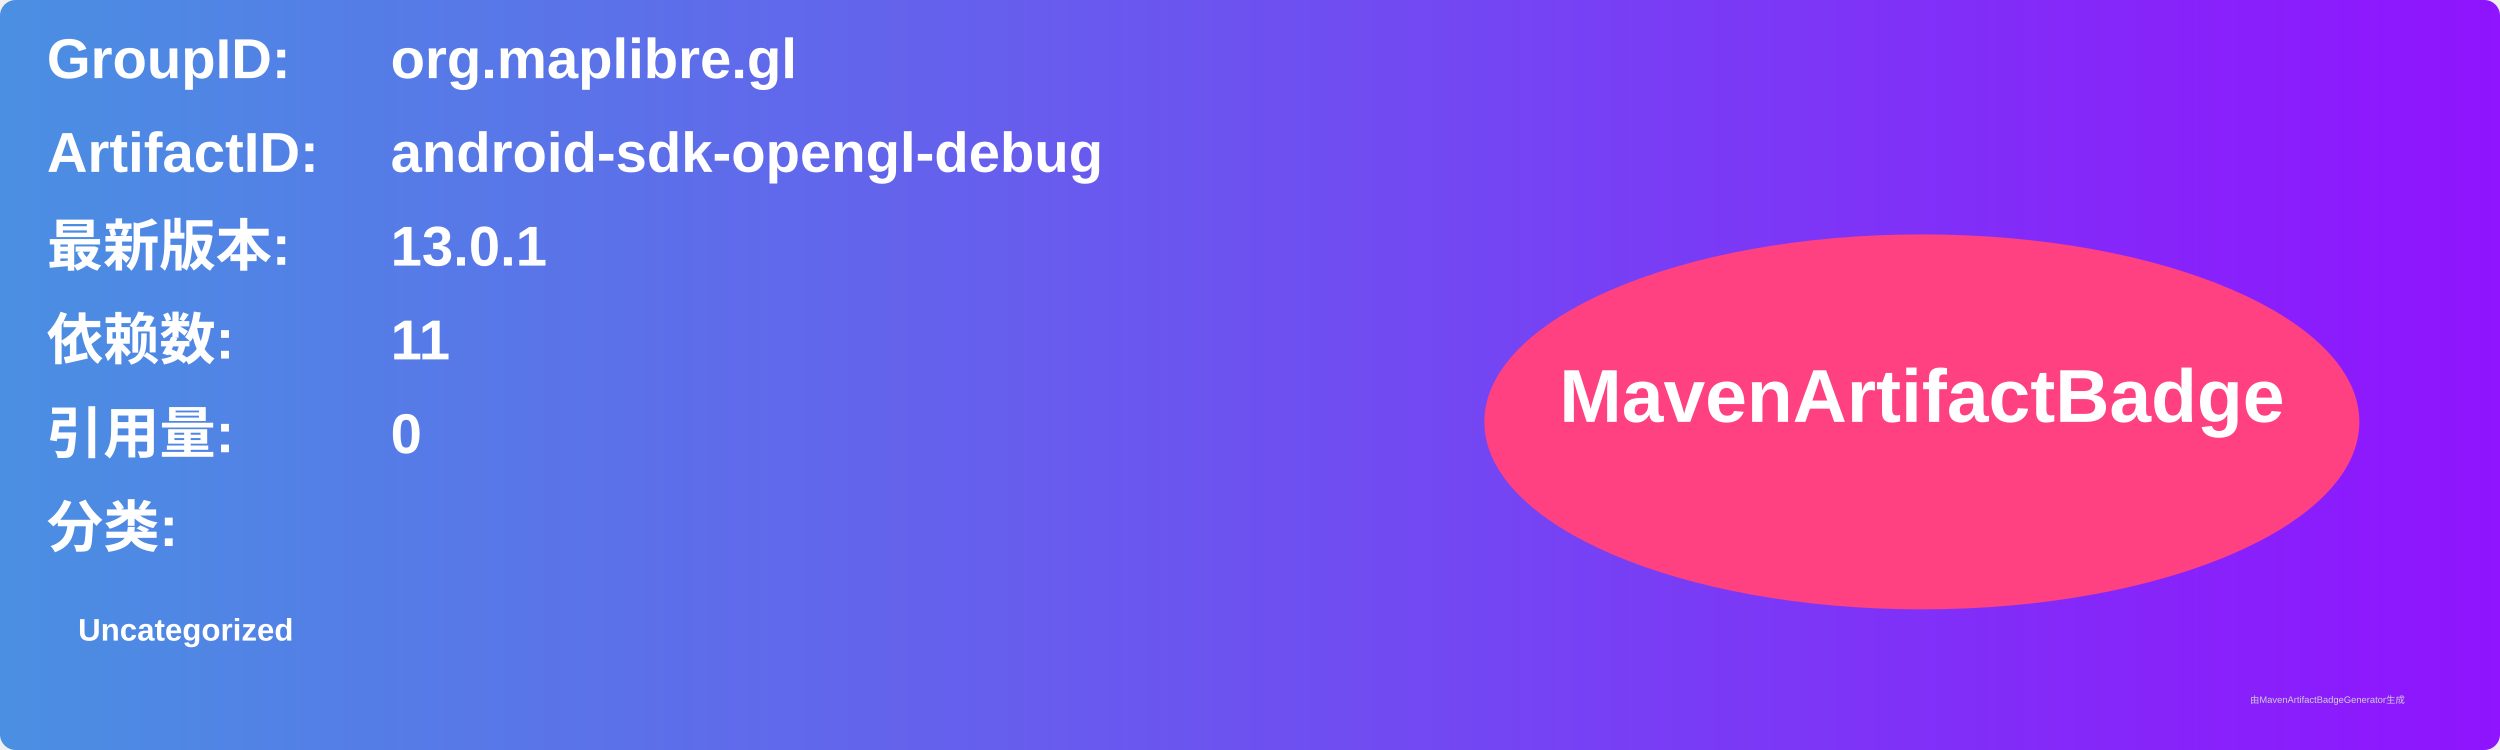
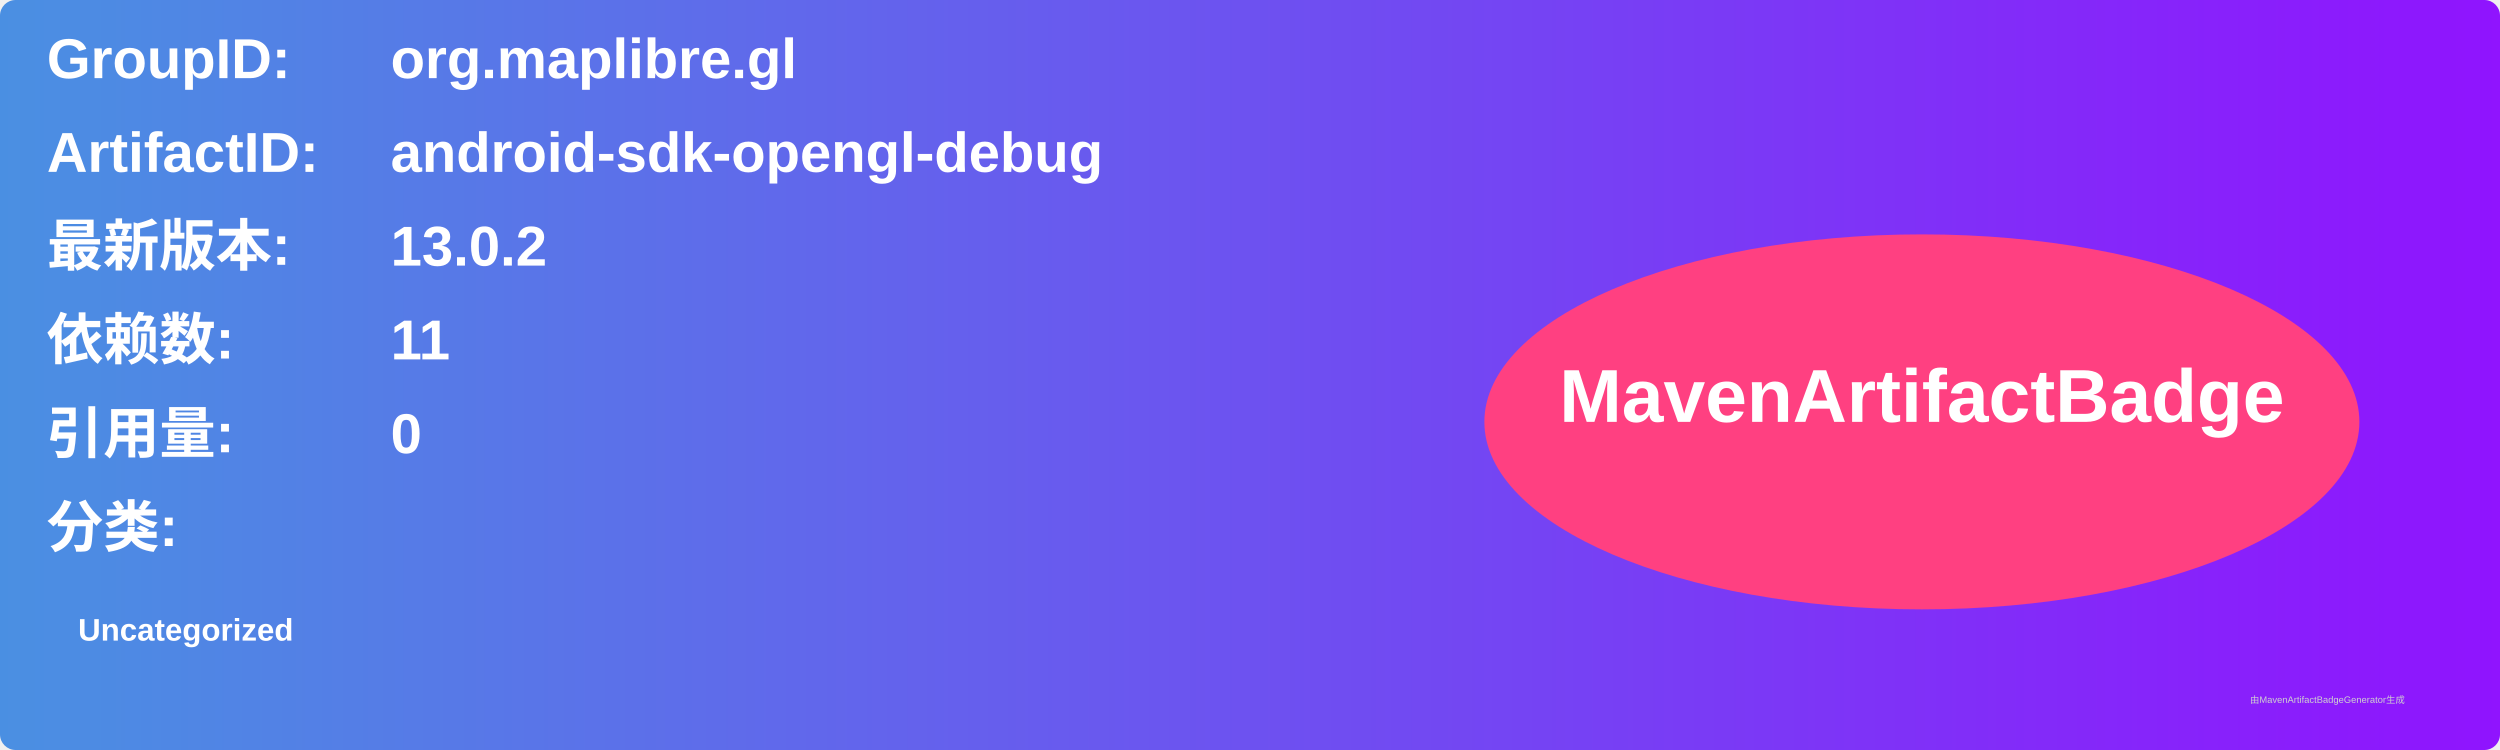
<svg xmlns="http://www.w3.org/2000/svg" width="800" height="240" viewBox="0 0 800 240">
  <linearGradient id="grad" x1="0%" y1="0%" x2="100%" y2="0%">
    <stop offset="0%" stop-color="#4a90e2" />
    <stop offset="100%" stop-color="#9013fe" />
  </linearGradient>
  <rect width="100%" height="100%" rx="5" ry="5" fill="url(#grad)" />
  <g transform="translate(15, 15)">
    <text x="0" y="10" font-family="Arial" font-size="18" fill="white" font-weight="bold" width="260">GroupID:</text>
    <text x="110" y="10" font-family="Arial" font-size="18" fill="white" font-weight="bold" width="460">org.maplibre.gl</text>
    <text x="0" y="40" font-family="Arial" font-size="18" fill="white" font-weight="bold" width="260">ArtifactID:</text>
    <text x="110" y="40" font-family="Arial" font-size="18" fill="white" font-weight="bold" width="460">android-sdk-opengl-debug</text>
    <text x="0" y="70" font-family="Arial" font-size="18" fill="white" font-weight="bold">最新版本:</text>
    <text x="110" y="70" font-family="Arial" font-size="18" fill="white" font-weight="bold">
-       <tspan font-weight="bold">13.0.1</tspan>
+       <tspan font-weight="bold">13.0.2</tspan>
    </text>
    <text x="0" y="100" font-family="Arial" font-size="18" fill="white" font-weight="bold">依赖数: </text>
    <text x="110" y="100" font-family="Arial" font-size="18" fill="white">
      <tspan font-weight="bold">11</tspan>
    </text>
    <text x="0" y="130" font-family="Arial" font-size="18" fill="white" font-weight="bold">引用量: </text>
    <text x="110" y="130" font-family="Arial" font-size="18" fill="white">
      <tspan font-weight="bold">0</tspan>
    </text>
    <text x="0" y="160" font-family="Arial" font-size="18" fill="white" font-weight="bold">分类:</text>
    <text x="10" y="190" font-family="Arial" font-size="10" fill="white">
      <tspan font-weight="bold">Uncategorized</tspan>
    </text>
    <ellipse cx="600" cy="120" rx="140" ry="60" fill="#ff4081" />
    <text x="600" y="120" text-anchor="middle" font-family="Arial" font-size="24" fill="white" font-weight="bold">MavenArtifactBadge</text>
  </g>
  <text x="720" y="225" font-family="Arial" font-size="3" fill="#d0d0d0">由MavenArtifactBadgeGenerator生成</text>
</svg>
